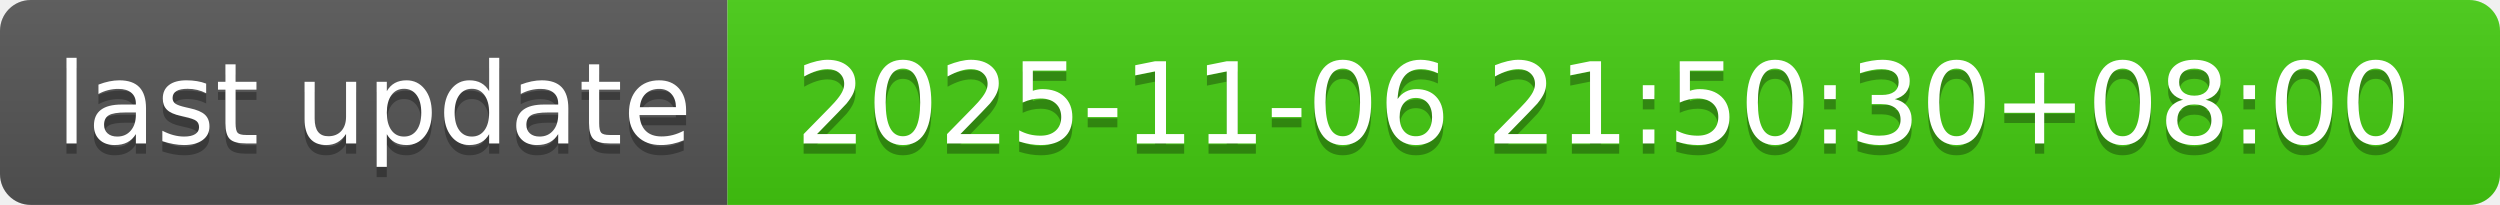
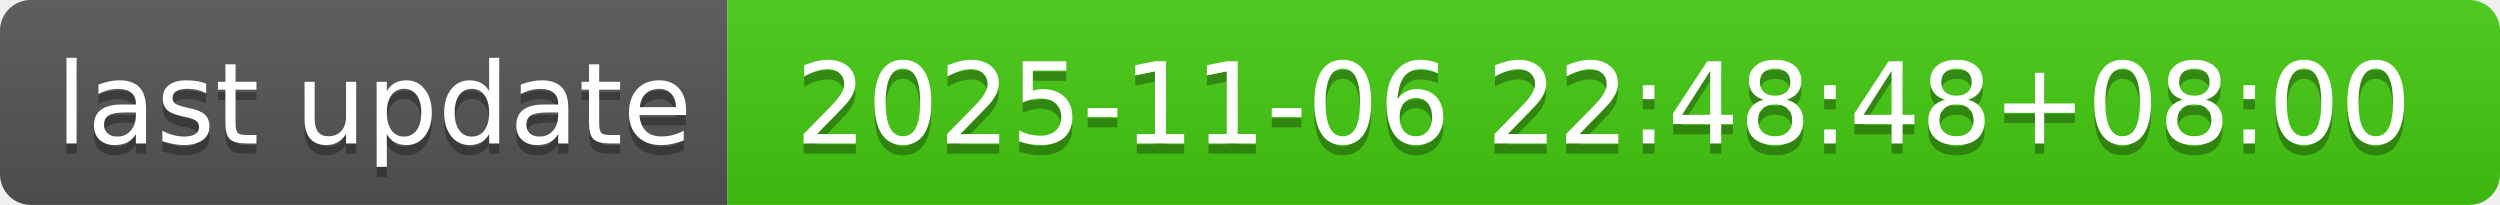
- <svg xmlns="http://www.w3.org/2000/svg" width="244" height="20" role="img" aria-label="last update: 2025-11-06 21:50:30+08:00">
+ <svg xmlns="http://www.w3.org/2000/svg" width="244" height="20" role="img" aria-label="last update: 2025-11-06 22:48:48+08:00">
  <linearGradient id="s" x2="0" y2="100%">
    <stop offset="0" stop-color="#bbb" stop-opacity=".1" />
    <stop offset="1" stop-opacity=".1" />
  </linearGradient>
  <clipPath id="r">
    <rect width="244" height="20" rx="3" fill="#fff" />
  </clipPath>
  <g clip-path="url(#r)">
    <rect width="71" height="20" fill="#555" />
    <rect x="71" width="173" height="20" fill="#4c1" />
    <rect width="244" height="20" fill="url(#s)" />
  </g>
  <g fill="#fff" text-anchor="middle" font-family="Verdana,Geneva,DejaVu Sans,sans-serif" text-rendering="geometricPrecision" font-size="110">
    <text aria-hidden="true" x="365" y="150" fill="#010101" fill-opacity=".3" transform="scale(.1)" textLength="610">last update</text>
    <text x="365" y="140" transform="scale(.1)" fill="#fff" textLength="610">last update</text>
-     <text aria-hidden="true" x="1565" y="150" fill="#010101" fill-opacity=".3" transform="scale(.1)" textLength="1630">2025-11-06 21:50:30+08:00</text>
-     <text x="1565" y="140" transform="scale(.1)" fill="#fff" textLength="1630">2025-11-06 21:50:30+08:00</text>
+     <text aria-hidden="true" x="1565" y="150" fill="#010101" fill-opacity=".3" transform="scale(.1)" textLength="1630">2025-11-06 22:48:48+08:00</text>
+     <text x="1565" y="140" transform="scale(.1)" fill="#fff" textLength="1630">2025-11-06 22:48:48+08:00</text>
  </g>
</svg>
